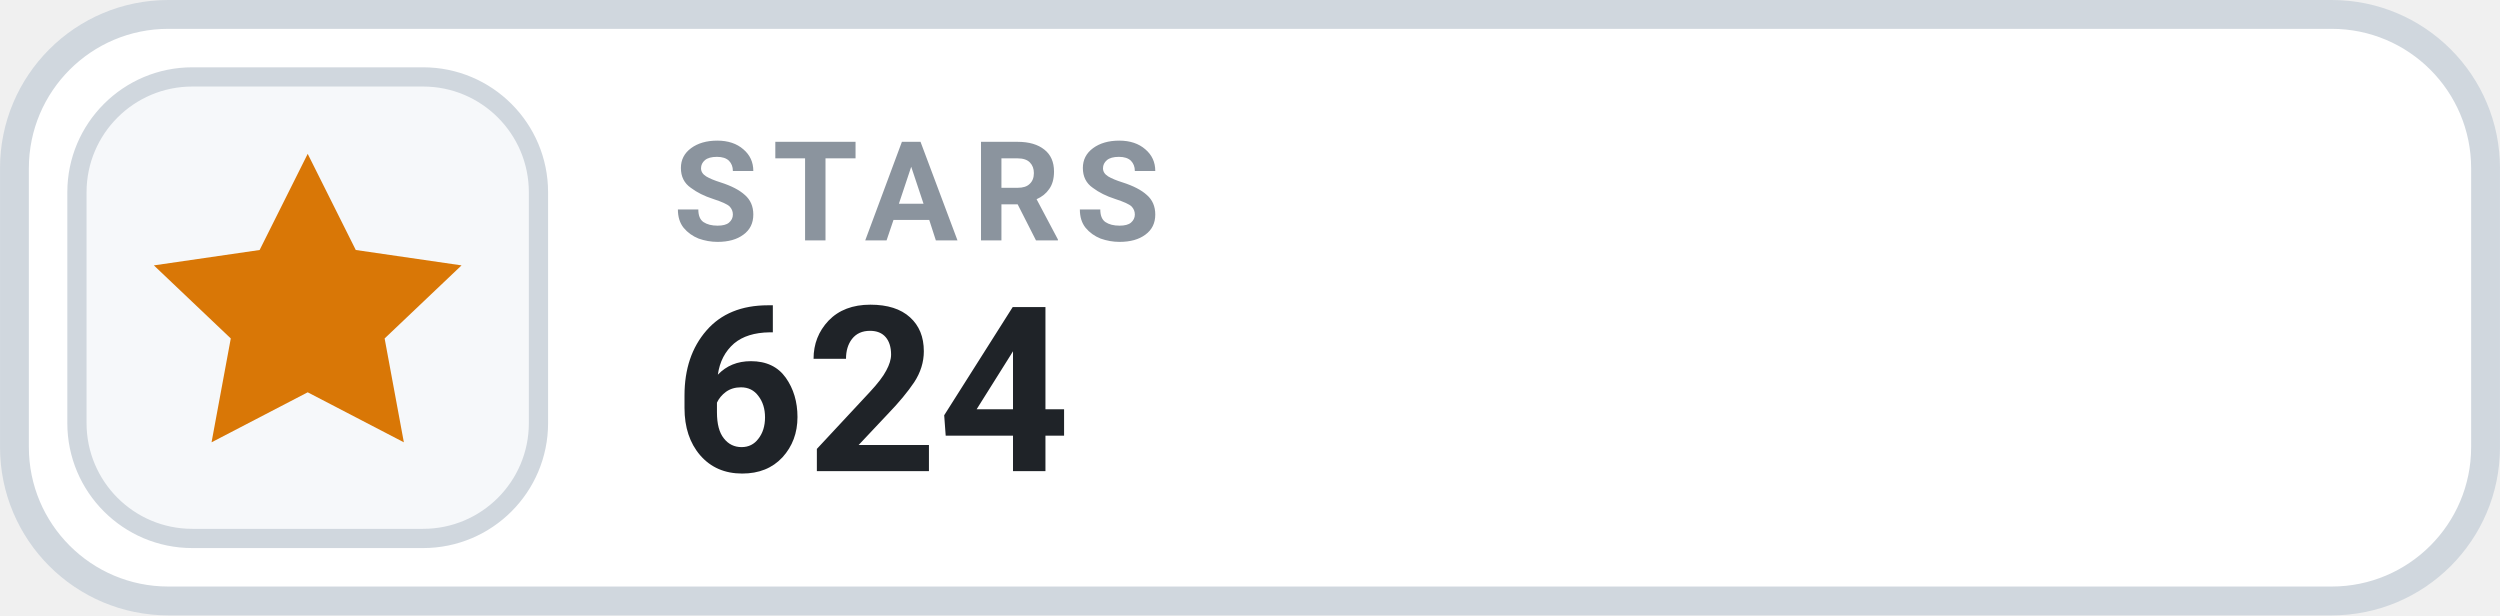
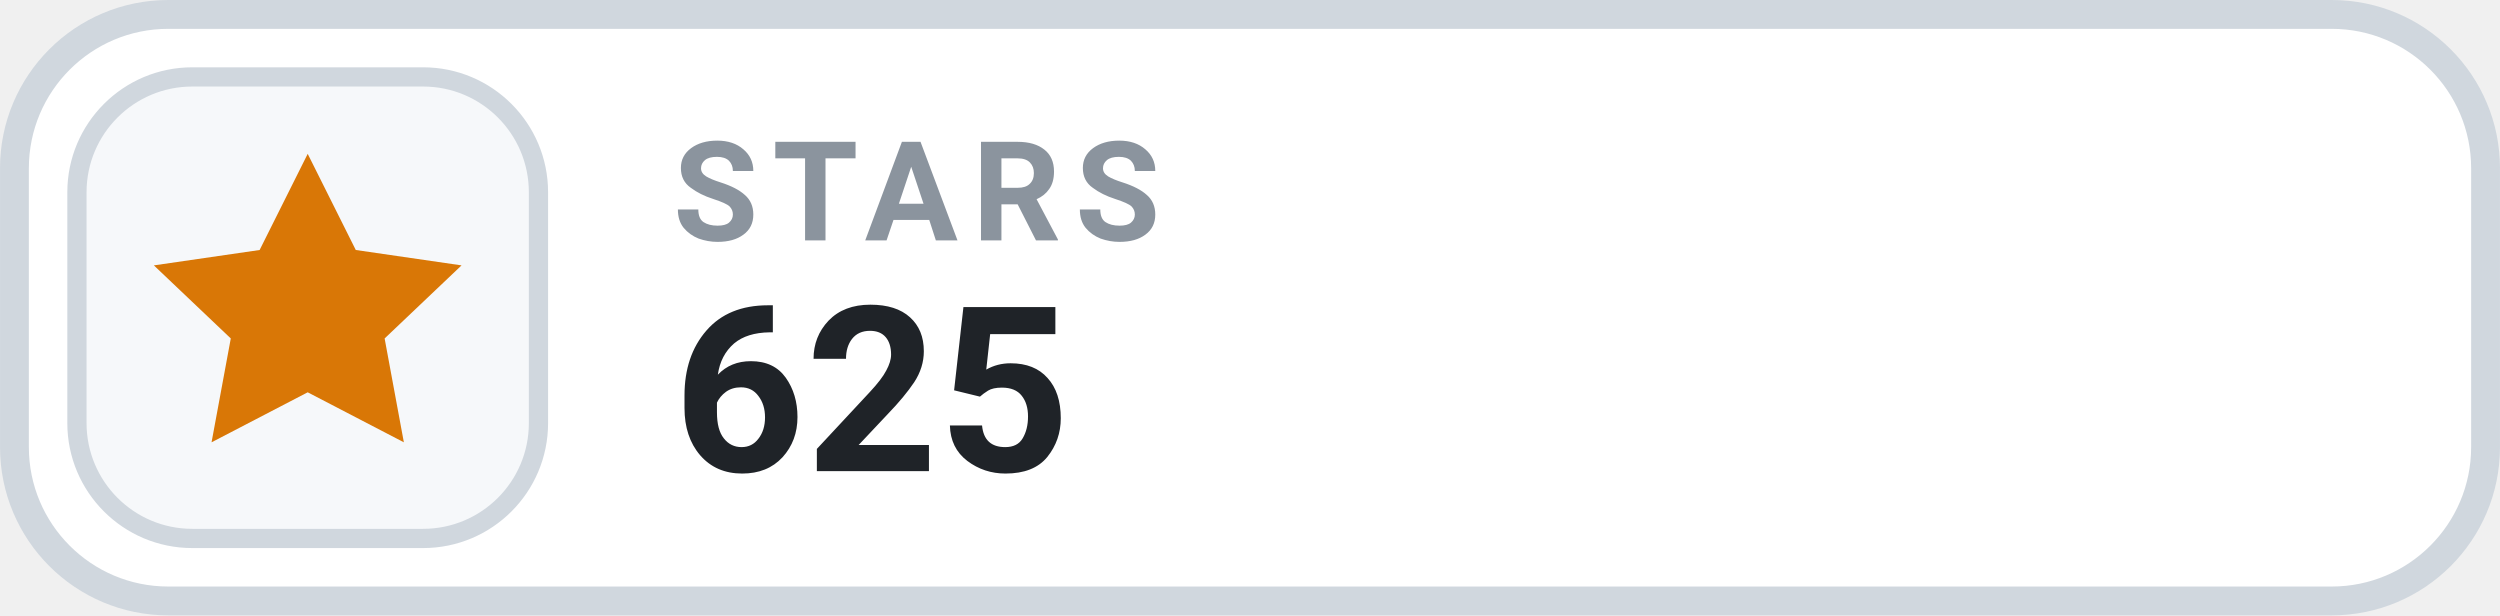
- <svg xmlns="http://www.w3.org/2000/svg" width="126" height="31.015" viewBox="0 0 130 32" role="img" aria-label="STARS 624">
+ <svg xmlns="http://www.w3.org/2000/svg" width="126" height="31.015" viewBox="0 0 130 32" role="img" aria-label="STARS 625">
  <rect x=".75" y=".75" width="128.5" height="30.5" rx="8" fill="#FFFFFF" stroke="#D0D7DE" stroke-width="1.5" />
  <rect x="4" y="4" width="24" height="24" rx="6" fill="#F6F8FA" stroke="#D0D7DE" stroke-width="1" />
  <g transform="translate(16 16)" style="color:#D97706;">
    <path d="M0 -8 l2.5 5 5.5 .8 -4 3.8 1 5.4 -5 -2.6 -5 2.6 1 -5.4 -4 -3.8 5.5 -.8 Z" fill="currentColor" />
  </g>
  <text x="35" y="12.5" fill="#8B949E" font-family="-apple-system,BlinkMacSystemFont,'Segoe UI',Roboto,Helvetica,Arial,sans-serif" font-size="7.2" font-weight="700" letter-spacing=".75">STARS</text>
-   <text x="35" y="24.5" fill="#1F2328" font-family="-apple-system,BlinkMacSystemFont,'Segoe UI',Roboto,Helvetica,Arial,sans-serif" font-size="12" font-weight="700">624</text>
+   <text x="35" y="24.5" fill="#1F2328" font-family="-apple-system,BlinkMacSystemFont,'Segoe UI',Roboto,Helvetica,Arial,sans-serif" font-size="12" font-weight="700">625</text>
</svg>
